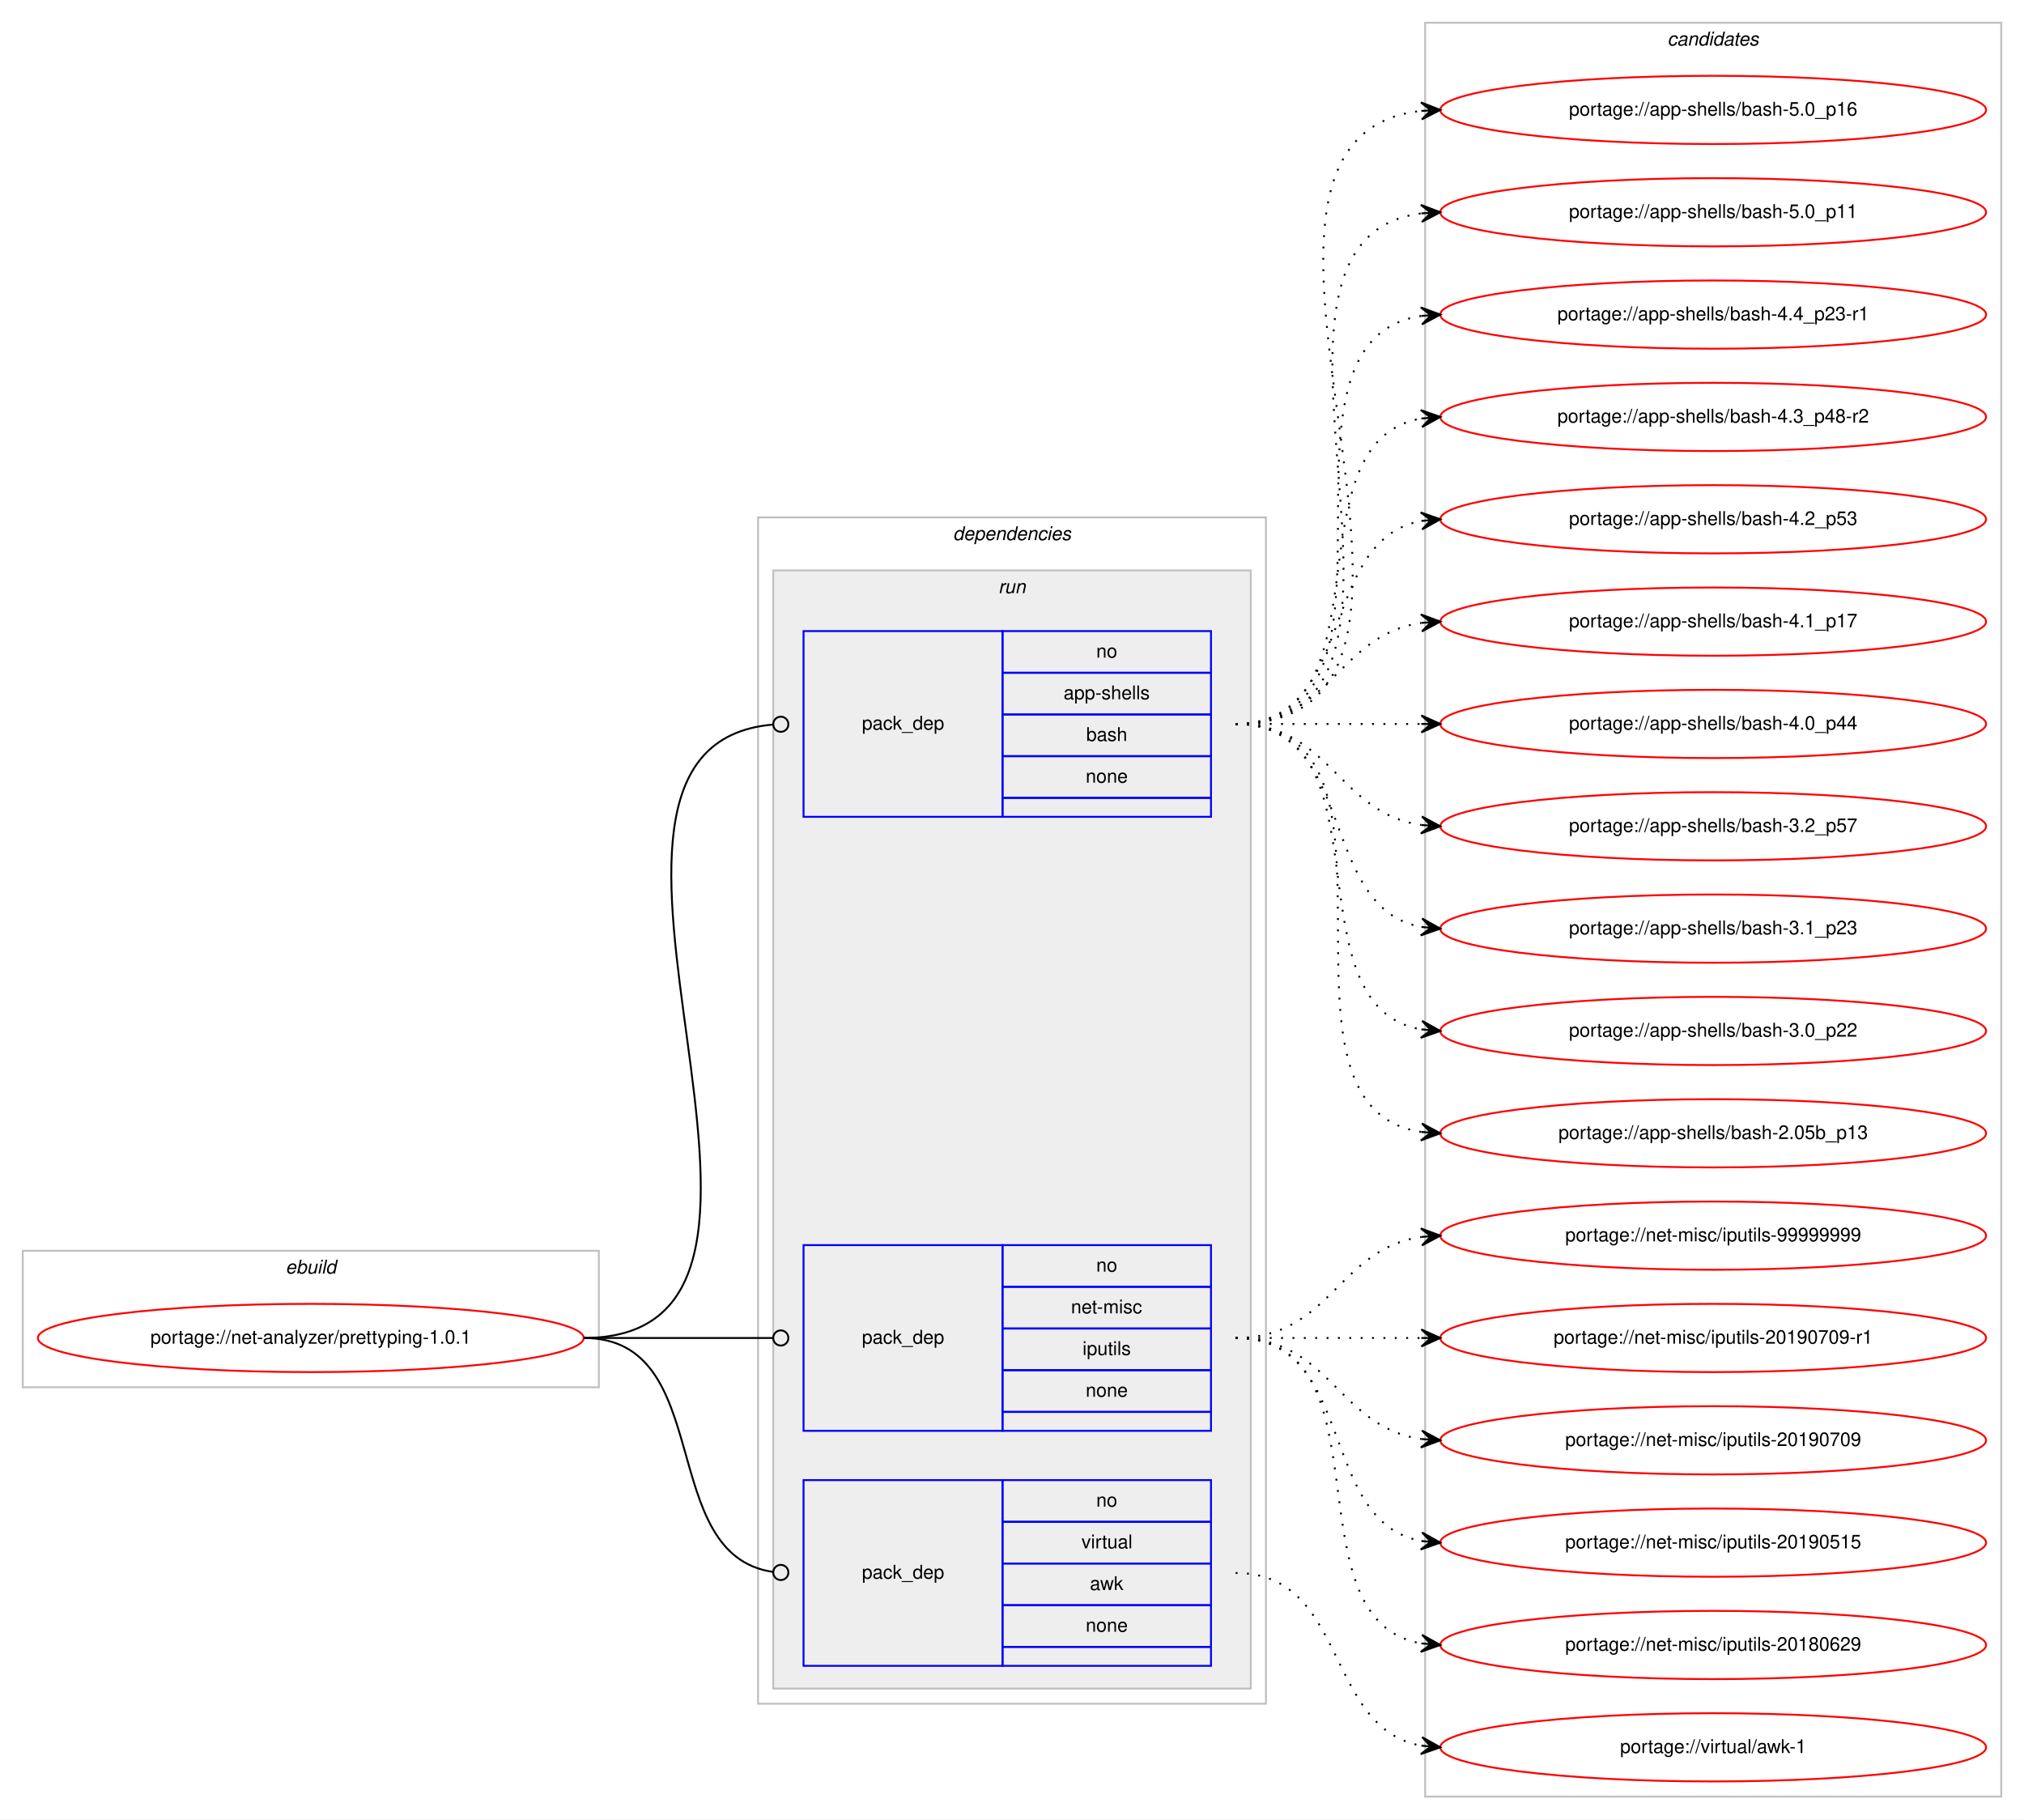
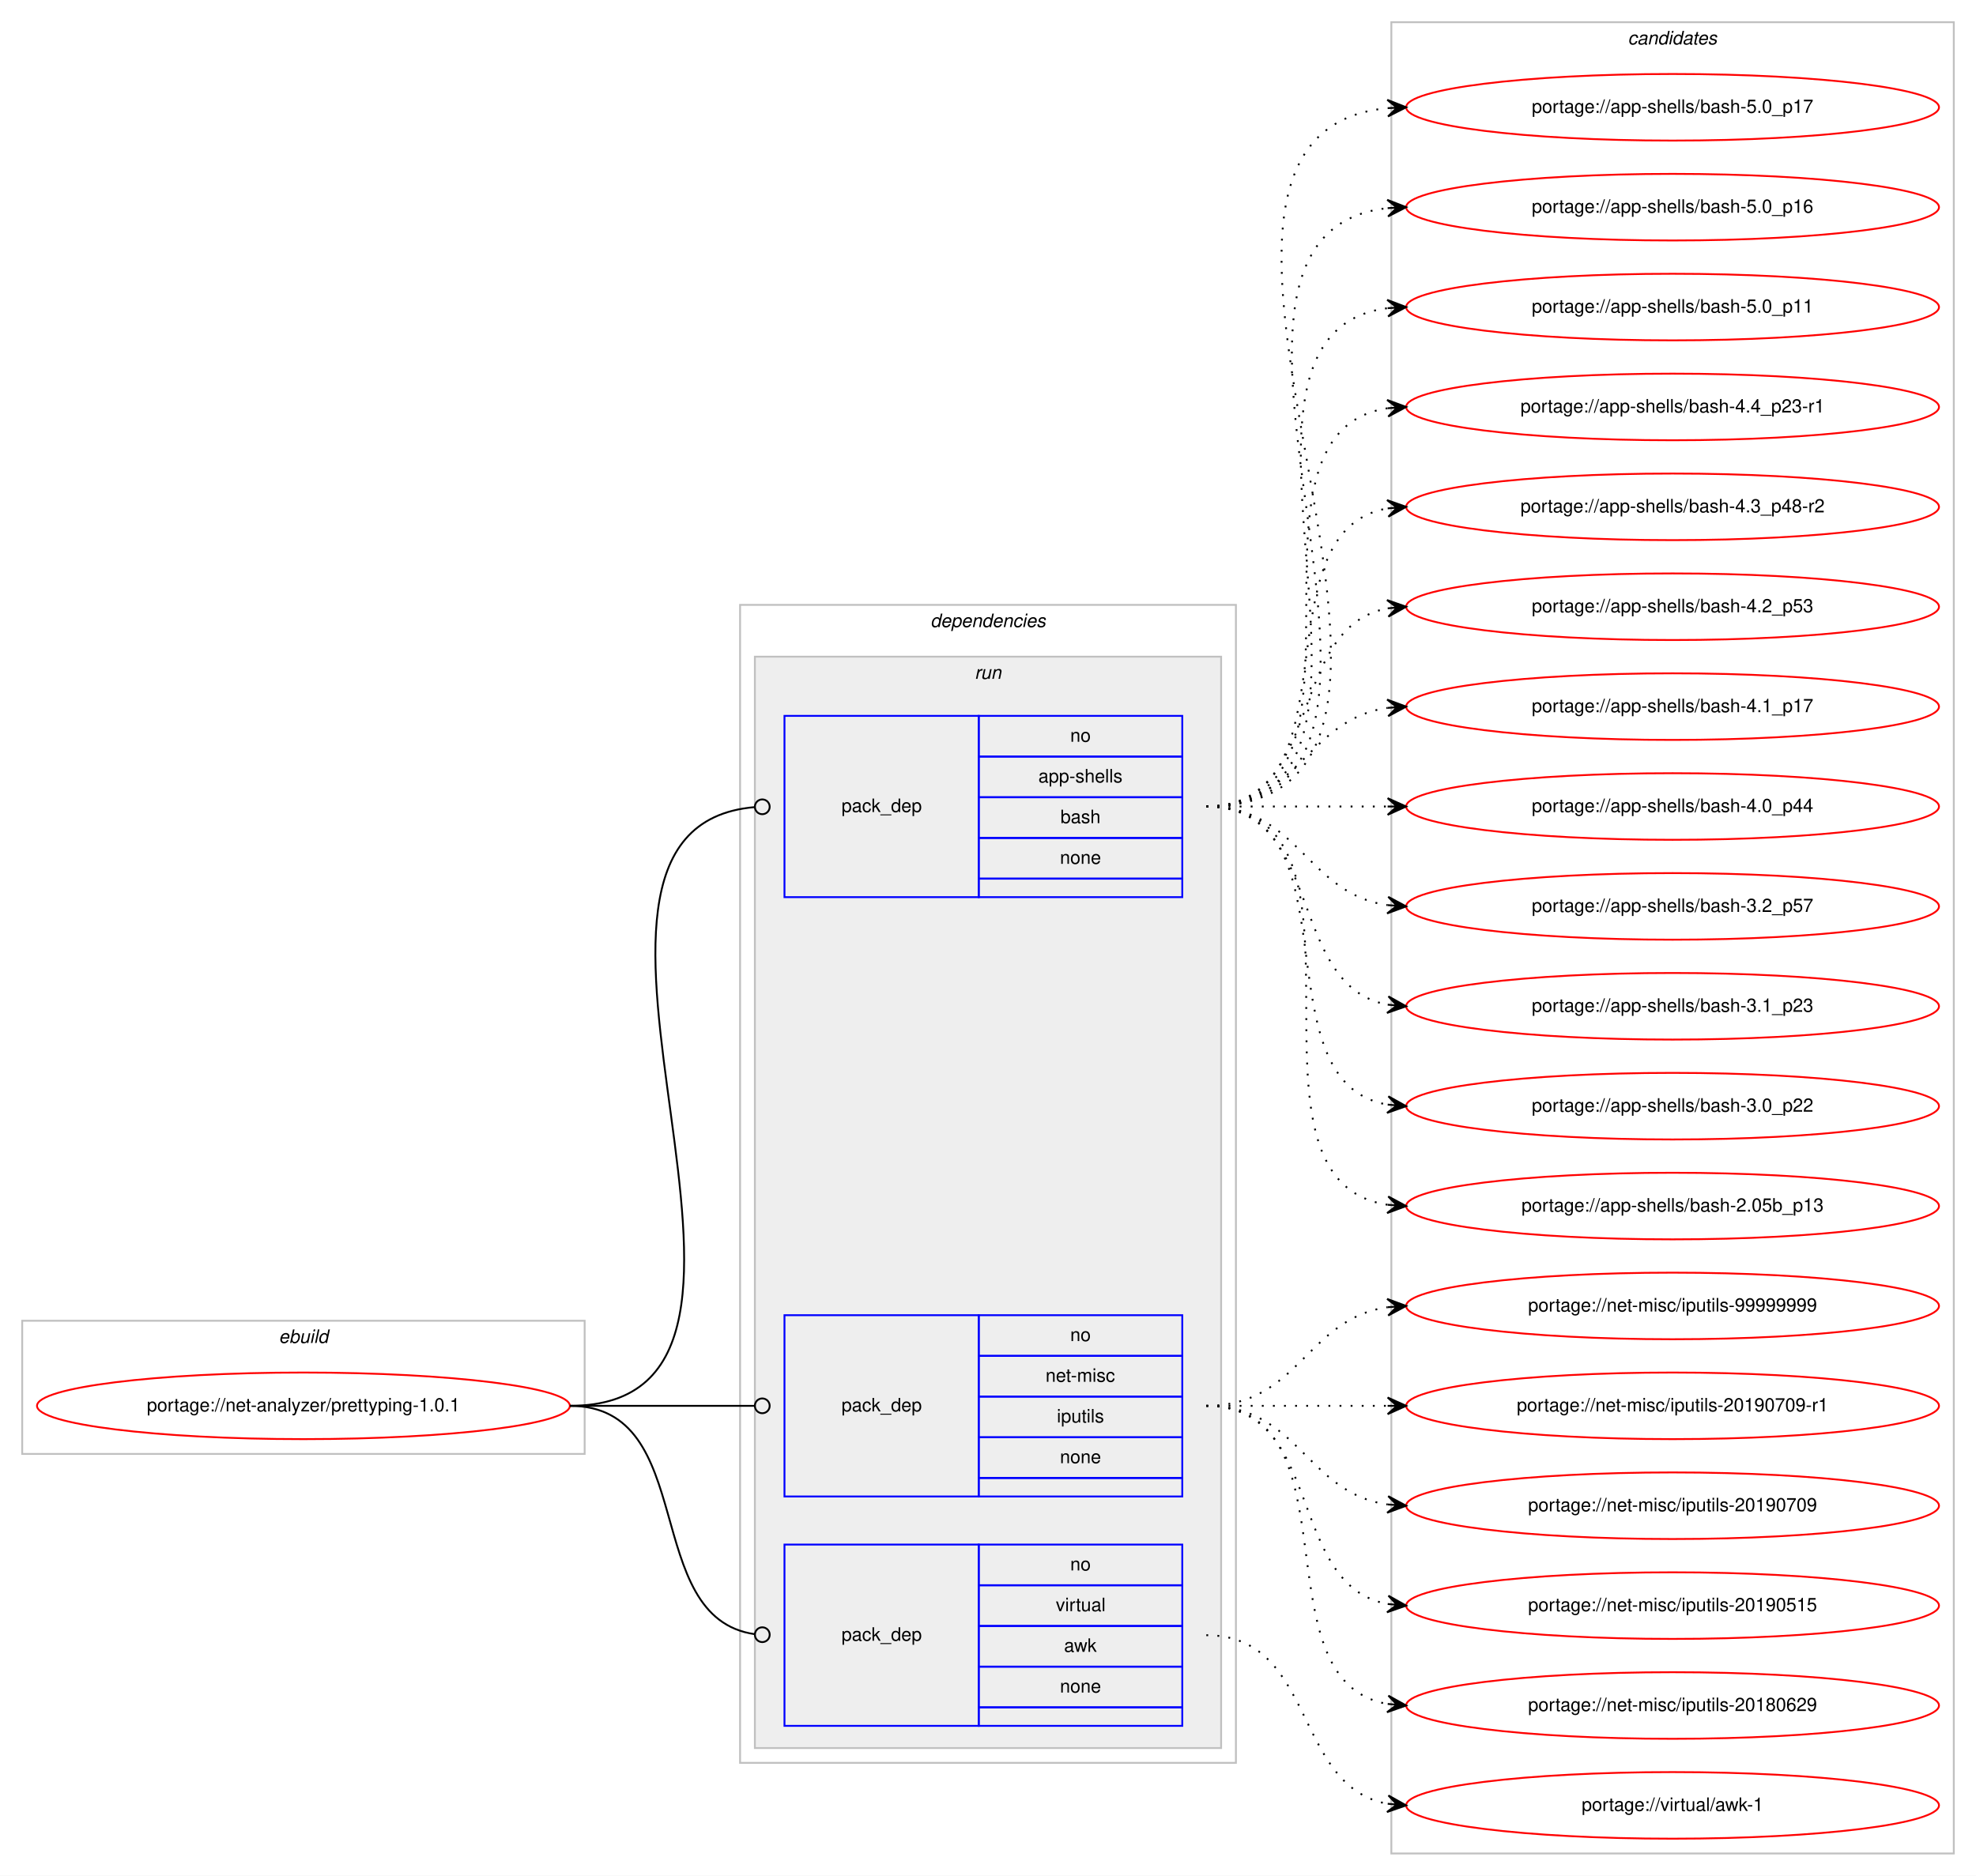
- <svg xmlns="http://www.w3.org/2000/svg" xmlns:xlink="http://www.w3.org/1999/xlink" width="1068pt" height="960pt" viewBox="0.00 0.00 1068.00 960.00">
-   <g id="graph0" class="graph" transform="scale(1 1) rotate(0) translate(4 956)">
-     <polygon fill="#ffffff" stroke="transparent" points="-4,4 -4,-956 1064,-956 1064,4 -4,4" />
+ <svg xmlns="http://www.w3.org/2000/svg" xmlns:xlink="http://www.w3.org/1999/xlink" width="1068pt" height="1014pt" viewBox="0.00 0.00 1068.00 1014.00">
+   <g id="graph0" class="graph" transform="scale(1 1) rotate(0) translate(4 1010)">
+     <polygon fill="#ffffff" stroke="transparent" points="-4,4 -4,-1010 1064,-1010 1064,4 -4,4" />
    <g id="clust1" class="cluster">
      <polygon fill="none" stroke="#c0c0c0" points="8,-224 8,-296 312,-296 312,-224 8,-224" />
      <text text-anchor="start" x="146.663" y="-284" font-family="Helvetica,sans-Serif" font-style="italic" font-size="10.00" fill="#000000">ebuild</text>
    </g>
    <g id="clust2" class="cluster">
      <polygon fill="none" stroke="#c0c0c0" points="396,-57 396,-683 664,-683 664,-57 396,-57" />
      <text text-anchor="start" x="498.875" y="-671" font-family="Helvetica,sans-Serif" font-style="italic" font-size="10.00" fill="#000000">dependencies</text>
    </g>
    <g id="clust5" class="cluster">
      <polygon fill="#eeeeee" stroke="#c0c0c0" points="404,-65 404,-655 656,-655 656,-65 404,-65" />
      <text text-anchor="start" x="522.777" y="-643" font-family="Helvetica,sans-Serif" font-style="italic" font-size="10.00" fill="#000000">run</text>
    </g>
    <g id="clust9" class="cluster">
-       <polygon fill="none" stroke="#c0c0c0" points="748,-8 748,-944 1052,-944 1052,-8 748,-8" />
-       <text text-anchor="start" x="875.824" y="-932" font-family="Helvetica,sans-Serif" font-style="italic" font-size="10.00" fill="#000000">candidates</text>
+       <polygon fill="none" stroke="#c0c0c0" points="748,-8 748,-998 1052,-998 1052,-8 748,-8" />
+       <text text-anchor="start" x="875.824" y="-986" font-family="Helvetica,sans-Serif" font-style="italic" font-size="10.00" fill="#000000">candidates</text>
    </g>
    <g id="node1" class="node">
      <g id="a_node1">
        <a xlink:href="../net-analyzer/prettyping-1.0.1.svg" xlink:title="portage://net-analyzer/prettyping-1.0.1">
          <ellipse fill="none" stroke="#ff0000" cx="160" cy="-250" rx="144" ry="18" />
          <text text-anchor="middle" x="160" y="-247" font-family="Helvetica,sans-Serif" font-size="10.00" fill="#000000">portage://net-analyzer/prettyping-1.0.1</text>
        </a>
      </g>
    </g>
    <g id="node2" class="node">
      <polygon fill="none" stroke="#0000ff" points="420,-525 420,-623 525,-623 525,-525 420,-525" />
      <text text-anchor="start" x="450.823" y="-571" font-family="Helvetica,sans-Serif" font-size="10.00" fill="#000000">pack_dep</text>
      <polygon fill="none" stroke="#0000ff" points="525,-601 525,-623 635,-623 635,-601 525,-601" />
      <text text-anchor="start" x="574.441" y="-609" font-family="Helvetica,sans-Serif" font-size="10.00" fill="#000000">no</text>
      <polygon fill="none" stroke="#0000ff" points="525,-579 525,-601 635,-601 635,-579 525,-579" />
      <text text-anchor="start" x="557.219" y="-587" font-family="Helvetica,sans-Serif" font-size="10.00" fill="#000000">app-shells</text>
      <polygon fill="none" stroke="#0000ff" points="525,-557 525,-579 635,-579 635,-557 525,-557" />
      <text text-anchor="start" x="569.162" y="-565" font-family="Helvetica,sans-Serif" font-size="10.00" fill="#000000">bash</text>
      <polygon fill="none" stroke="#0000ff" points="525,-535 525,-557 635,-557 635,-535 525,-535" />
      <text text-anchor="start" x="568.882" y="-543" font-family="Helvetica,sans-Serif" font-size="10.00" fill="#000000">none</text>
      <polygon fill="none" stroke="#0000ff" points="525,-525 525,-535 635,-535 635,-525 525,-525" />
    </g>
    <g id="edge1" class="edge">
      <path fill="none" stroke="#000000" d="M304,-250C452.973,-250 267.349,-562.088 403.905,-573.669" />
      <ellipse fill="none" stroke="#000000" cx="408.003" cy="-573.837" rx="4" ry="4" />
    </g>
    <g id="node3" class="node">
      <polygon fill="none" stroke="#0000ff" points="420,-201 420,-299 525,-299 525,-201 420,-201" />
      <text text-anchor="start" x="450.823" y="-247" font-family="Helvetica,sans-Serif" font-size="10.00" fill="#000000">pack_dep</text>
      <polygon fill="none" stroke="#0000ff" points="525,-277 525,-299 635,-299 635,-277 525,-277" />
      <text text-anchor="start" x="574.441" y="-285" font-family="Helvetica,sans-Serif" font-size="10.00" fill="#000000">no</text>
      <polygon fill="none" stroke="#0000ff" points="525,-255 525,-277 635,-277 635,-255 525,-255" />
      <text text-anchor="start" x="561.113" y="-263" font-family="Helvetica,sans-Serif" font-size="10.00" fill="#000000">net-misc</text>
      <polygon fill="none" stroke="#0000ff" points="525,-233 525,-255 635,-255 635,-233 525,-233" />
      <text text-anchor="start" x="567.223" y="-241" font-family="Helvetica,sans-Serif" font-size="10.00" fill="#000000">iputils</text>
      <polygon fill="none" stroke="#0000ff" points="525,-211 525,-233 635,-233 635,-211 525,-211" />
      <text text-anchor="start" x="568.882" y="-219" font-family="Helvetica,sans-Serif" font-size="10.00" fill="#000000">none</text>
      <polygon fill="none" stroke="#0000ff" points="525,-201 525,-211 635,-211 635,-201 525,-201" />
    </g>
    <g id="edge2" class="edge">
      <path fill="none" stroke="#000000" d="M304,-250C349.188,-250 362.47,-250 403.919,-250" />
      <ellipse fill="none" stroke="#000000" cx="408" cy="-250" rx="4" ry="4" />
    </g>
    <g id="node4" class="node">
      <polygon fill="none" stroke="#0000ff" points="420,-77 420,-175 525,-175 525,-77 420,-77" />
      <text text-anchor="start" x="450.823" y="-123" font-family="Helvetica,sans-Serif" font-size="10.00" fill="#000000">pack_dep</text>
      <polygon fill="none" stroke="#0000ff" points="525,-153 525,-175 635,-175 635,-153 525,-153" />
      <text text-anchor="start" x="574.441" y="-161" font-family="Helvetica,sans-Serif" font-size="10.00" fill="#000000">no</text>
      <polygon fill="none" stroke="#0000ff" points="525,-131 525,-153 635,-153 635,-131 525,-131" />
      <text text-anchor="start" x="566.668" y="-139" font-family="Helvetica,sans-Serif" font-size="10.00" fill="#000000">virtual</text>
      <polygon fill="none" stroke="#0000ff" points="525,-109 525,-131 635,-131 635,-109 525,-109" />
      <text text-anchor="start" x="571.111" y="-117" font-family="Helvetica,sans-Serif" font-size="10.00" fill="#000000">awk</text>
      <polygon fill="none" stroke="#0000ff" points="525,-87 525,-109 635,-109 635,-87 525,-87" />
      <text text-anchor="start" x="568.882" y="-95" font-family="Helvetica,sans-Serif" font-size="10.00" fill="#000000">none</text>
      <polygon fill="none" stroke="#0000ff" points="525,-77 525,-87 635,-87 635,-77 525,-77" />
    </g>
    <g id="edge3" class="edge">
      <path fill="none" stroke="#000000" d="M304,-250C374.229,-250 341.728,-135.498 403.932,-126.553" />
      <ellipse fill="none" stroke="#000000" cx="408.009" cy="-126.273" rx="4" ry="4" />
    </g>
    <g id="node5" class="node">
      <g id="a_node5">
+         <a xlink:href="../app-shells/bash-5.0_p17.svg" xlink:title="portage://app-shells/bash-5.0_p17">
+           <ellipse fill="none" stroke="#ff0000" cx="900" cy="-952" rx="144" ry="18" />
+           <text text-anchor="middle" x="900" y="-949" font-family="Helvetica,sans-Serif" font-size="10.00" fill="#000000">portage://app-shells/bash-5.0_p17</text>
+         </a>
+       </g>
+     </g>
+     <g id="edge4" class="edge">
+       <path fill="none" stroke="#000000" stroke-dasharray="1,5" d="M648,-574C819.139,-574 591.005,-936.655 745.768,-951.53" />
+       <polygon fill="#000000" stroke="#000000" points="756,-952 745.804,-956.036 751.005,-951.77 746.011,-951.541 746.011,-951.541 746.011,-951.541 751.005,-951.77 746.217,-947.045 756,-952 756,-952" />
+     </g>
+     <g id="node6" class="node">
+       <g id="a_node6">
        <a xlink:href="../app-shells/bash-5.0_p16.svg" xlink:title="portage://app-shells/bash-5.0_p16">
          <ellipse fill="none" stroke="#ff0000" cx="900" cy="-898" rx="144" ry="18" />
          <text text-anchor="middle" x="900" y="-895" font-family="Helvetica,sans-Serif" font-size="10.00" fill="#000000">portage://app-shells/bash-5.0_p16</text>
        </a>
      </g>
    </g>
-     <g id="edge4" class="edge">
+     <g id="edge5" class="edge">
      <path fill="none" stroke="#000000" stroke-dasharray="1,5" d="M648,-574C796.232,-574 613.188,-882.99 745.891,-897.474" />
      <polygon fill="#000000" stroke="#000000" points="756,-898 745.78,-901.975 751.007,-897.74 746.014,-897.481 746.014,-897.481 746.014,-897.481 751.007,-897.74 746.247,-892.987 756,-898 756,-898" />
    </g>
-     <g id="node6" class="node">
-       <g id="a_node6">
+     <g id="node7" class="node">
+       <g id="a_node7">
        <a xlink:href="../app-shells/bash-5.0_p11.svg" xlink:title="portage://app-shells/bash-5.0_p11">
          <ellipse fill="none" stroke="#ff0000" cx="900" cy="-844" rx="144" ry="18" />
          <text text-anchor="middle" x="900" y="-841" font-family="Helvetica,sans-Serif" font-size="10.00" fill="#000000">portage://app-shells/bash-5.0_p11</text>
        </a>
      </g>
    </g>
-     <g id="edge5" class="edge">
+     <g id="edge6" class="edge">
      <path fill="none" stroke="#000000" stroke-dasharray="1,5" d="M648,-574C773.71,-574 634.777,-829.436 746.014,-843.405" />
      <polygon fill="#000000" stroke="#000000" points="756,-844 745.75,-847.898 751.009,-843.703 746.018,-843.405 746.018,-843.405 746.018,-843.405 751.009,-843.703 746.285,-838.913 756,-844 756,-844" />
    </g>
-     <g id="node7" class="node">
-       <g id="a_node7">
+     <g id="node8" class="node">
+       <g id="a_node8">
        <a xlink:href="../app-shells/bash-4.4_p23-r1.svg" xlink:title="portage://app-shells/bash-4.4_p23-r1">
          <ellipse fill="none" stroke="#ff0000" cx="900" cy="-790" rx="144" ry="18" />
          <text text-anchor="middle" x="900" y="-787" font-family="Helvetica,sans-Serif" font-size="10.00" fill="#000000">portage://app-shells/bash-4.4_p23-r1</text>
        </a>
      </g>
    </g>
-     <g id="edge6" class="edge">
+     <g id="edge7" class="edge">
      <path fill="none" stroke="#000000" stroke-dasharray="1,5" d="M648,-574C751.768,-574 655.516,-775.894 746.001,-789.301" />
      <polygon fill="#000000" stroke="#000000" points="756,-790 745.711,-793.792 751.012,-789.652 746.024,-789.303 746.024,-789.303 746.024,-789.303 751.012,-789.652 746.338,-784.814 756,-790 756,-790" />
    </g>
-     <g id="node8" class="node">
-       <g id="a_node8">
+     <g id="node9" class="node">
+       <g id="a_node9">
        <a xlink:href="../app-shells/bash-4.3_p48-r2.svg" xlink:title="portage://app-shells/bash-4.3_p48-r2">
          <ellipse fill="none" stroke="#ff0000" cx="900" cy="-736" rx="144" ry="18" />
          <text text-anchor="middle" x="900" y="-733" font-family="Helvetica,sans-Serif" font-size="10.00" fill="#000000">portage://app-shells/bash-4.3_p48-r2</text>
        </a>
      </g>
    </g>
-     <g id="edge7" class="edge">
+     <g id="edge8" class="edge">
      <path fill="none" stroke="#000000" stroke-dasharray="1,5" d="M648,-574C730.815,-574 674.779,-722.377 745.661,-735.128" />
      <polygon fill="#000000" stroke="#000000" points="756,-736 745.657,-739.644 751.018,-735.58 746.035,-735.16 746.035,-735.16 746.035,-735.16 751.018,-735.58 746.413,-730.676 756,-736 756,-736" />
    </g>
-     <g id="node9" class="node">
-       <g id="a_node9">
+     <g id="node10" class="node">
+       <g id="a_node10">
        <a xlink:href="../app-shells/bash-4.2_p53.svg" xlink:title="portage://app-shells/bash-4.2_p53">
          <ellipse fill="none" stroke="#ff0000" cx="900" cy="-682" rx="144" ry="18" />
          <text text-anchor="middle" x="900" y="-679" font-family="Helvetica,sans-Serif" font-size="10.00" fill="#000000">portage://app-shells/bash-4.2_p53</text>
        </a>
      </g>
    </g>
-     <g id="edge8" class="edge">
+     <g id="edge9" class="edge">
      <path fill="none" stroke="#000000" stroke-dasharray="1,5" d="M648,-574C712.303,-574 690.78,-670.91 746.031,-681.131" />
      <polygon fill="#000000" stroke="#000000" points="756,-682 745.647,-685.614 751.019,-681.566 746.038,-681.131 746.038,-681.131 746.038,-681.131 751.019,-681.566 746.429,-676.648 756,-682 756,-682" />
    </g>
-     <g id="node10" class="node">
-       <g id="a_node10">
+     <g id="node11" class="node">
+       <g id="a_node11">
        <a xlink:href="../app-shells/bash-4.1_p17.svg" xlink:title="portage://app-shells/bash-4.1_p17">
          <ellipse fill="none" stroke="#ff0000" cx="900" cy="-628" rx="144" ry="18" />
          <text text-anchor="middle" x="900" y="-625" font-family="Helvetica,sans-Serif" font-size="10.00" fill="#000000">portage://app-shells/bash-4.1_p17</text>
        </a>
      </g>
    </g>
-     <g id="edge9" class="edge">
+     <g id="edge10" class="edge">
      <path fill="none" stroke="#000000" stroke-dasharray="1,5" d="M648,-574C698.102,-574 702.012,-621.066 745.979,-627.317" />
      <polygon fill="#000000" stroke="#000000" points="756,-628 745.717,-631.81 751.012,-627.66 746.023,-627.32 746.023,-627.32 746.023,-627.32 751.012,-627.66 746.329,-622.831 756,-628 756,-628" />
    </g>
-     <g id="node11" class="node">
-       <g id="a_node11">
+     <g id="node12" class="node">
+       <g id="a_node12">
        <a xlink:href="../app-shells/bash-4.0_p44.svg" xlink:title="portage://app-shells/bash-4.0_p44">
          <ellipse fill="none" stroke="#ff0000" cx="900" cy="-574" rx="144" ry="18" />
          <text text-anchor="middle" x="900" y="-571" font-family="Helvetica,sans-Serif" font-size="10.00" fill="#000000">portage://app-shells/bash-4.0_p44</text>
        </a>
      </g>
    </g>
-     <g id="edge10" class="edge">
+     <g id="edge11" class="edge">
      <path fill="none" stroke="#000000" stroke-dasharray="1,5" d="M648,-574C692.438,-574 706.02,-574 745.878,-574" />
      <polygon fill="#000000" stroke="#000000" points="756,-574 746,-578.5 751,-574 746,-574 746,-574 746,-574 751,-574 746,-569.5 756,-574 756,-574" />
    </g>
-     <g id="node12" class="node">
-       <g id="a_node12">
+     <g id="node13" class="node">
+       <g id="a_node13">
        <a xlink:href="../app-shells/bash-3.2_p57.svg" xlink:title="portage://app-shells/bash-3.2_p57">
          <ellipse fill="none" stroke="#ff0000" cx="900" cy="-520" rx="144" ry="18" />
          <text text-anchor="middle" x="900" y="-517" font-family="Helvetica,sans-Serif" font-size="10.00" fill="#000000">portage://app-shells/bash-3.2_p57</text>
        </a>
      </g>
    </g>
-     <g id="edge11" class="edge">
+     <g id="edge12" class="edge">
      <path fill="none" stroke="#000000" stroke-dasharray="1,5" d="M648,-574C698.102,-574 702.012,-526.934 745.979,-520.683" />
      <polygon fill="#000000" stroke="#000000" points="756,-520 746.329,-525.169 751.012,-520.34 746.023,-520.68 746.023,-520.68 746.023,-520.68 751.012,-520.34 745.717,-516.19 756,-520 756,-520" />
    </g>
-     <g id="node13" class="node">
-       <g id="a_node13">
+     <g id="node14" class="node">
+       <g id="a_node14">
        <a xlink:href="../app-shells/bash-3.1_p23.svg" xlink:title="portage://app-shells/bash-3.1_p23">
          <ellipse fill="none" stroke="#ff0000" cx="900" cy="-466" rx="144" ry="18" />
          <text text-anchor="middle" x="900" y="-463" font-family="Helvetica,sans-Serif" font-size="10.00" fill="#000000">portage://app-shells/bash-3.1_p23</text>
        </a>
      </g>
    </g>
-     <g id="edge12" class="edge">
+     <g id="edge13" class="edge">
      <path fill="none" stroke="#000000" stroke-dasharray="1,5" d="M648,-574C712.303,-574 690.78,-477.09 746.031,-466.869" />
      <polygon fill="#000000" stroke="#000000" points="756,-466 746.429,-471.352 751.019,-466.434 746.038,-466.869 746.038,-466.869 746.038,-466.869 751.019,-466.434 745.647,-462.386 756,-466 756,-466" />
    </g>
-     <g id="node14" class="node">
-       <g id="a_node14">
+     <g id="node15" class="node">
+       <g id="a_node15">
        <a xlink:href="../app-shells/bash-3.0_p22.svg" xlink:title="portage://app-shells/bash-3.0_p22">
          <ellipse fill="none" stroke="#ff0000" cx="900" cy="-412" rx="144" ry="18" />
          <text text-anchor="middle" x="900" y="-409" font-family="Helvetica,sans-Serif" font-size="10.00" fill="#000000">portage://app-shells/bash-3.0_p22</text>
        </a>
      </g>
    </g>
-     <g id="edge13" class="edge">
+     <g id="edge14" class="edge">
      <path fill="none" stroke="#000000" stroke-dasharray="1,5" d="M648,-574C730.815,-574 674.779,-425.623 745.661,-412.872" />
      <polygon fill="#000000" stroke="#000000" points="756,-412 746.413,-417.324 751.018,-412.42 746.035,-412.84 746.035,-412.84 746.035,-412.84 751.018,-412.42 745.657,-408.356 756,-412 756,-412" />
    </g>
-     <g id="node15" class="node">
-       <g id="a_node15">
+     <g id="node16" class="node">
+       <g id="a_node16">
        <a xlink:href="../app-shells/bash-2.05b_p13.svg" xlink:title="portage://app-shells/bash-2.05b_p13">
          <ellipse fill="none" stroke="#ff0000" cx="900" cy="-358" rx="144" ry="18" />
          <text text-anchor="middle" x="900" y="-355" font-family="Helvetica,sans-Serif" font-size="10.00" fill="#000000">portage://app-shells/bash-2.05b_p13</text>
        </a>
      </g>
    </g>
-     <g id="edge14" class="edge">
+     <g id="edge15" class="edge">
      <path fill="none" stroke="#000000" stroke-dasharray="1,5" d="M648,-574C751.768,-574 655.516,-372.106 746.001,-358.699" />
      <polygon fill="#000000" stroke="#000000" points="756,-358 746.338,-363.186 751.012,-358.349 746.024,-358.697 746.024,-358.697 746.024,-358.697 751.012,-358.349 745.711,-354.208 756,-358 756,-358" />
    </g>
-     <g id="node16" class="node">
-       <g id="a_node16">
+     <g id="node17" class="node">
+       <g id="a_node17">
        <a xlink:href="../net-misc/iputils-99999999.svg" xlink:title="portage://net-misc/iputils-99999999">
          <ellipse fill="none" stroke="#ff0000" cx="900" cy="-304" rx="144" ry="18" />
          <text text-anchor="middle" x="900" y="-301" font-family="Helvetica,sans-Serif" font-size="10.00" fill="#000000">portage://net-misc/iputils-99999999</text>
        </a>
      </g>
    </g>
-     <g id="edge15" class="edge">
+     <g id="edge16" class="edge">
      <path fill="none" stroke="#000000" stroke-dasharray="1,5" d="M648,-250C698.102,-250 702.012,-297.066 745.979,-303.317" />
      <polygon fill="#000000" stroke="#000000" points="756,-304 745.717,-307.81 751.012,-303.66 746.023,-303.32 746.023,-303.32 746.023,-303.32 751.012,-303.66 746.329,-298.831 756,-304 756,-304" />
    </g>
-     <g id="node17" class="node">
-       <g id="a_node17">
+     <g id="node18" class="node">
+       <g id="a_node18">
        <a xlink:href="../net-misc/iputils-20190709-r1.svg" xlink:title="portage://net-misc/iputils-20190709-r1">
          <ellipse fill="none" stroke="#ff0000" cx="900" cy="-250" rx="144" ry="18" />
          <text text-anchor="middle" x="900" y="-247" font-family="Helvetica,sans-Serif" font-size="10.00" fill="#000000">portage://net-misc/iputils-20190709-r1</text>
        </a>
      </g>
    </g>
-     <g id="edge16" class="edge">
+     <g id="edge17" class="edge">
      <path fill="none" stroke="#000000" stroke-dasharray="1,5" d="M648,-250C692.438,-250 706.02,-250 745.878,-250" />
      <polygon fill="#000000" stroke="#000000" points="756,-250 746,-254.5 751,-250 746,-250 746,-250 746,-250 751,-250 746,-245.5 756,-250 756,-250" />
    </g>
-     <g id="node18" class="node">
-       <g id="a_node18">
+     <g id="node19" class="node">
+       <g id="a_node19">
        <a xlink:href="../net-misc/iputils-20190709.svg" xlink:title="portage://net-misc/iputils-20190709">
          <ellipse fill="none" stroke="#ff0000" cx="900" cy="-196" rx="144" ry="18" />
          <text text-anchor="middle" x="900" y="-193" font-family="Helvetica,sans-Serif" font-size="10.00" fill="#000000">portage://net-misc/iputils-20190709</text>
        </a>
      </g>
    </g>
-     <g id="edge17" class="edge">
+     <g id="edge18" class="edge">
      <path fill="none" stroke="#000000" stroke-dasharray="1,5" d="M648,-250C698.102,-250 702.012,-202.934 745.979,-196.683" />
      <polygon fill="#000000" stroke="#000000" points="756,-196 746.329,-201.169 751.012,-196.34 746.023,-196.68 746.023,-196.68 746.023,-196.68 751.012,-196.34 745.717,-192.19 756,-196 756,-196" />
    </g>
-     <g id="node19" class="node">
-       <g id="a_node19">
+     <g id="node20" class="node">
+       <g id="a_node20">
        <a xlink:href="../net-misc/iputils-20190515.svg" xlink:title="portage://net-misc/iputils-20190515">
          <ellipse fill="none" stroke="#ff0000" cx="900" cy="-142" rx="144" ry="18" />
          <text text-anchor="middle" x="900" y="-139" font-family="Helvetica,sans-Serif" font-size="10.00" fill="#000000">portage://net-misc/iputils-20190515</text>
        </a>
      </g>
    </g>
-     <g id="edge18" class="edge">
+     <g id="edge19" class="edge">
      <path fill="none" stroke="#000000" stroke-dasharray="1,5" d="M648,-250C712.303,-250 690.78,-153.09 746.031,-142.869" />
      <polygon fill="#000000" stroke="#000000" points="756,-142 746.429,-147.352 751.019,-142.434 746.038,-142.869 746.038,-142.869 746.038,-142.869 751.019,-142.434 745.647,-138.386 756,-142 756,-142" />
    </g>
-     <g id="node20" class="node">
-       <g id="a_node20">
+     <g id="node21" class="node">
+       <g id="a_node21">
        <a xlink:href="../net-misc/iputils-20180629.svg" xlink:title="portage://net-misc/iputils-20180629">
          <ellipse fill="none" stroke="#ff0000" cx="900" cy="-88" rx="144" ry="18" />
          <text text-anchor="middle" x="900" y="-85" font-family="Helvetica,sans-Serif" font-size="10.00" fill="#000000">portage://net-misc/iputils-20180629</text>
        </a>
      </g>
    </g>
-     <g id="edge19" class="edge">
+     <g id="edge20" class="edge">
      <path fill="none" stroke="#000000" stroke-dasharray="1,5" d="M648,-250C730.815,-250 674.779,-101.623 745.661,-88.872" />
      <polygon fill="#000000" stroke="#000000" points="756,-88 746.413,-93.324 751.018,-88.42 746.035,-88.84 746.035,-88.84 746.035,-88.84 751.018,-88.42 745.657,-84.356 756,-88 756,-88" />
    </g>
-     <g id="node21" class="node">
-       <g id="a_node21">
+     <g id="node22" class="node">
+       <g id="a_node22">
        <a xlink:href="../virtual/awk-1.svg" xlink:title="portage://virtual/awk-1">
          <ellipse fill="none" stroke="#ff0000" cx="900" cy="-34" rx="144" ry="18" />
          <text text-anchor="middle" x="900" y="-31" font-family="Helvetica,sans-Serif" font-size="10.00" fill="#000000">portage://virtual/awk-1</text>
        </a>
      </g>
    </g>
-     <g id="edge20" class="edge">
+     <g id="edge21" class="edge">
      <path fill="none" stroke="#000000" stroke-dasharray="1,5" d="M648,-126C707.36,-126 694.789,-44.465 745.72,-34.911" />
      <polygon fill="#000000" stroke="#000000" points="756,-34 746.436,-39.365 751.019,-34.441 746.039,-34.882 746.039,-34.882 746.039,-34.882 751.019,-34.441 745.642,-30.4 756,-34 756,-34" />
    </g>
  </g>
</svg>
